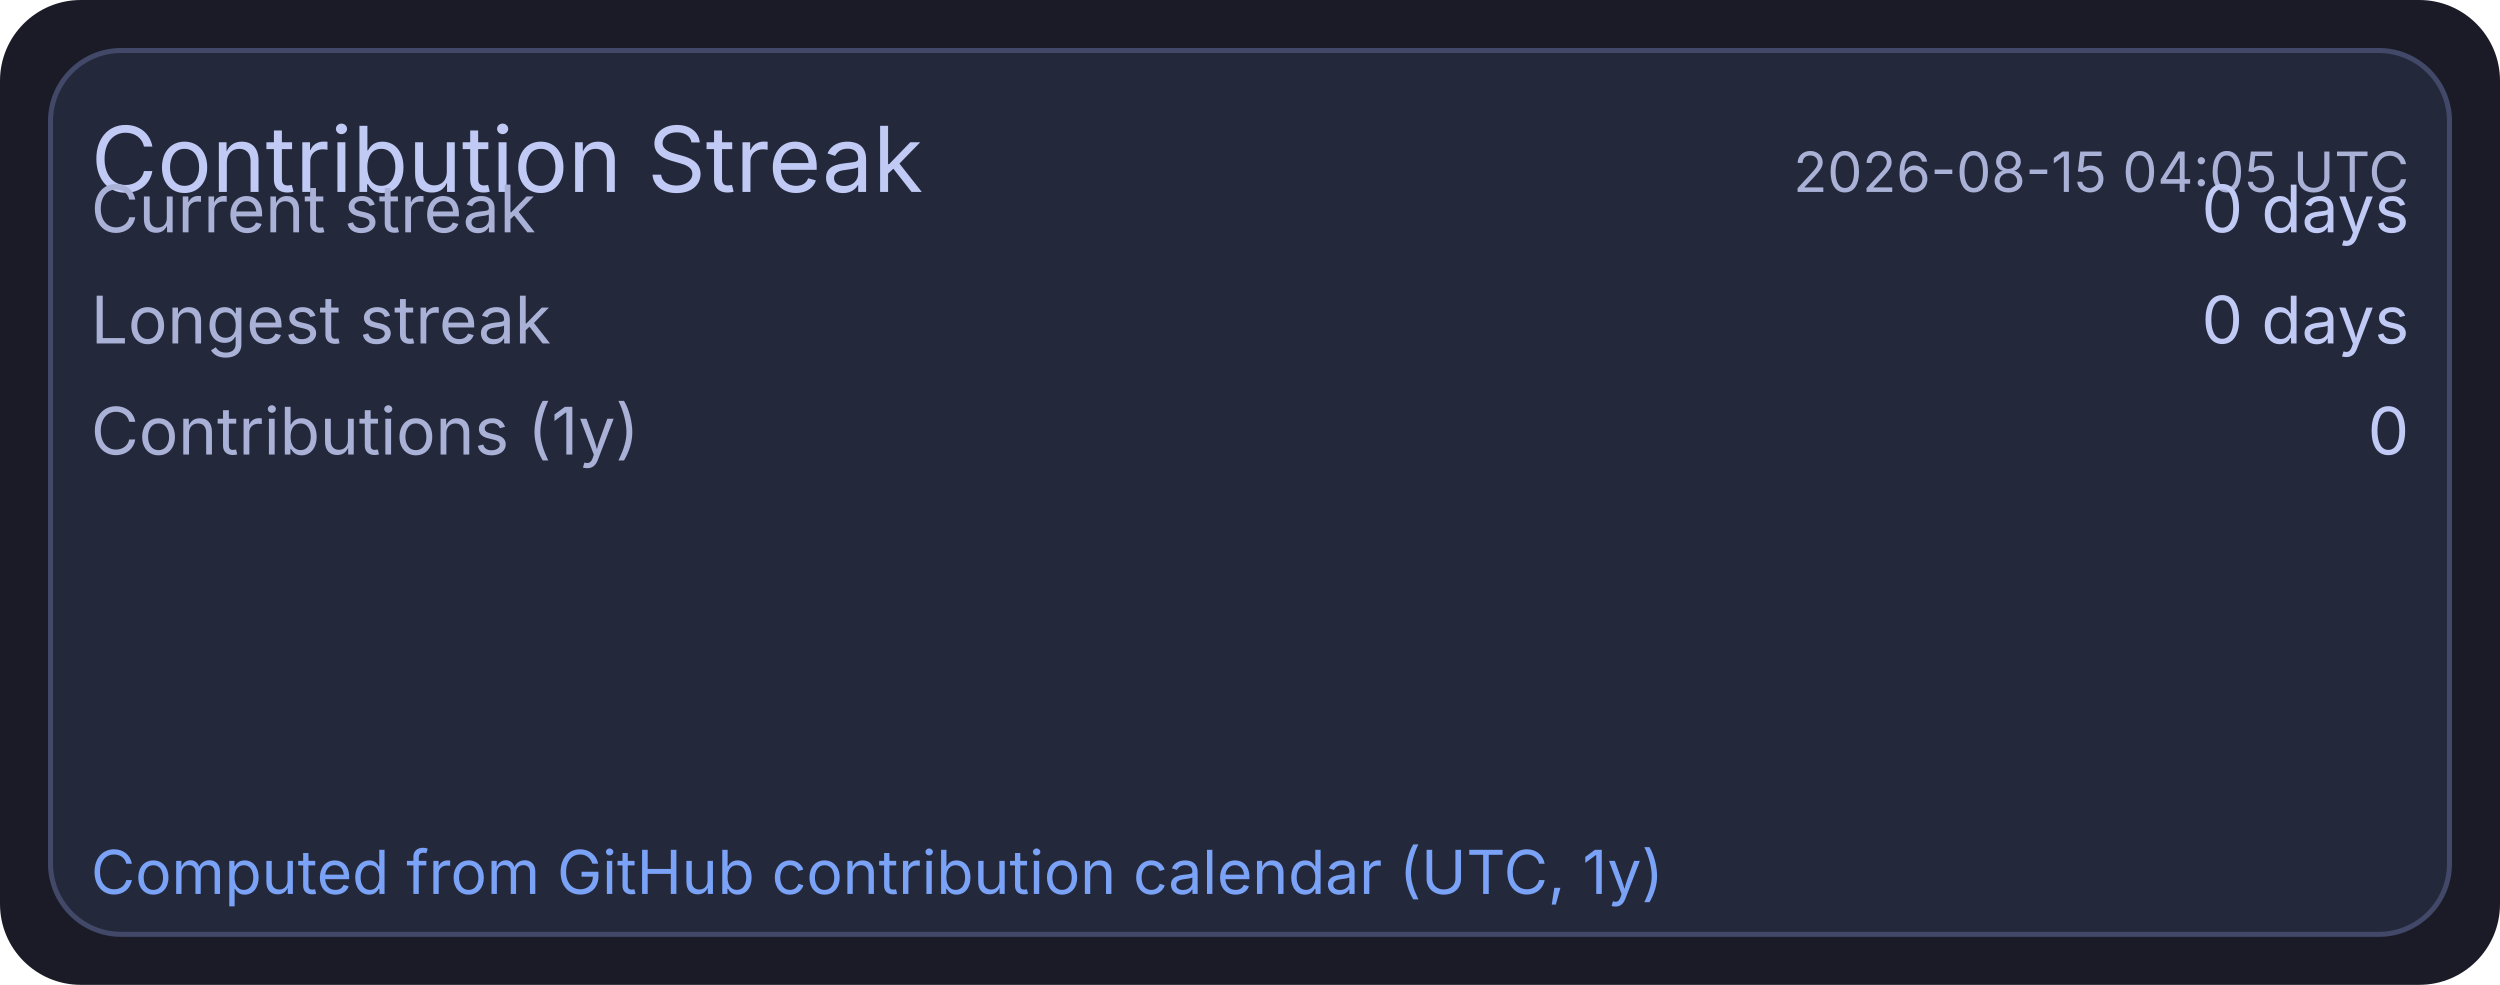
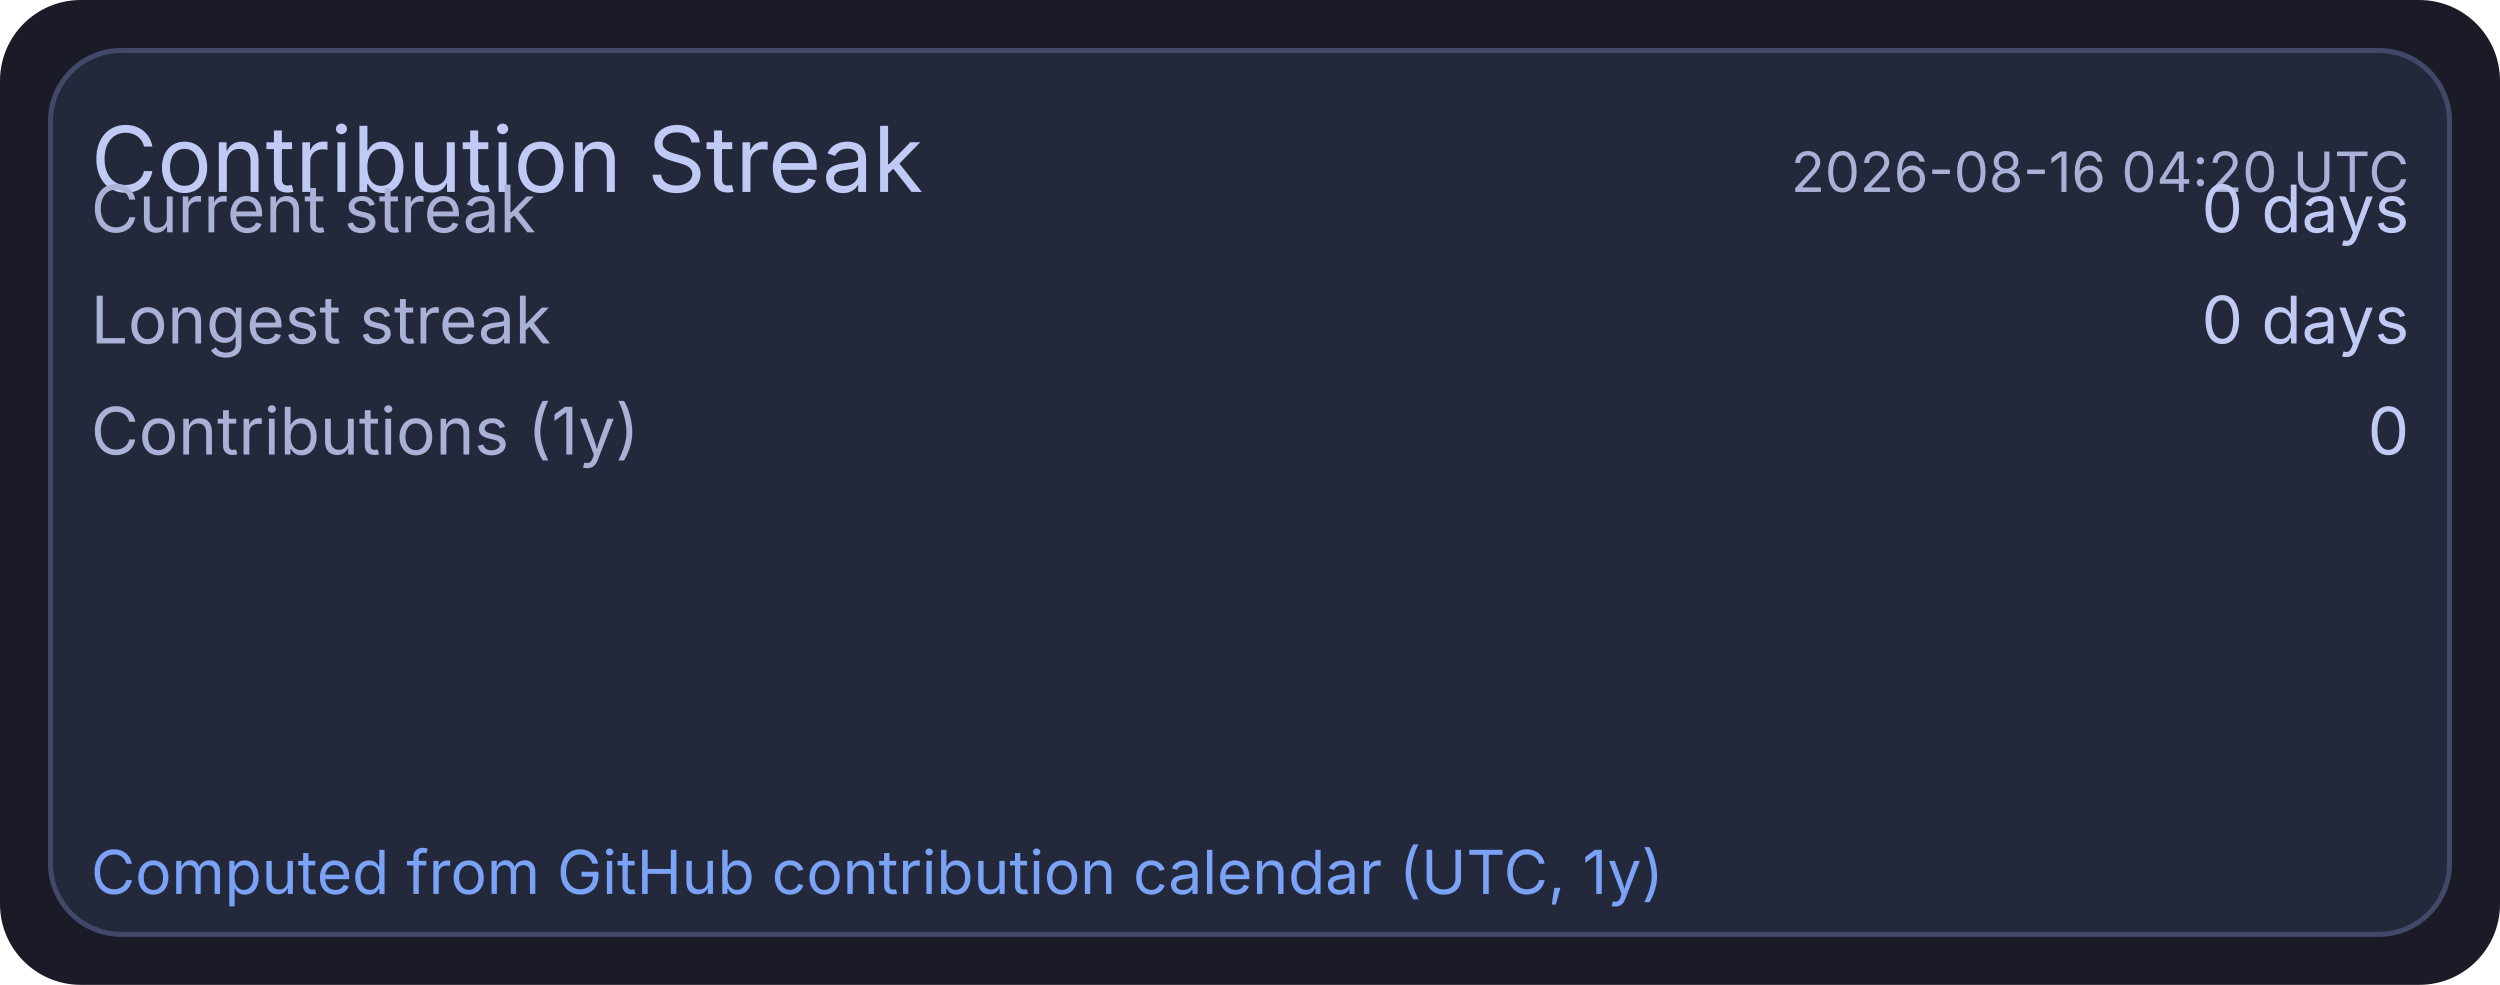
<svg xmlns="http://www.w3.org/2000/svg" width="495" height="195" viewBox="0 0 495 195">
  <rect x="0" y="0" width="495" height="195" rx="16" fill="#1a1b26" />
  <rect x="10" y="10" width="475" height="175" rx="14" fill="#24283b" stroke="#414868" stroke-width="1" />
  <text x="18" y="38" fill="#c0caf5" font-size="18" font-family="ui-sans-serif, system-ui, -apple-system, Segoe UI">Contribution Streak</text>
-   <text x="477" y="38" text-anchor="end" fill="#a9b1d6" font-size="11" font-family="ui-sans-serif, system-ui, -apple-system, Segoe UI">2026-08-15 04:05 UTC</text>
+   <text x="477" y="38" text-anchor="end" fill="#a9b1d6" font-size="11" font-family="ui-sans-serif, system-ui, -apple-system, Segoe UI">2026-08-16 04:20 UTC</text>
  <text x="18" y="46" fill="#a9b1d6" font-size="13" font-family="ui-sans-serif, system-ui, -apple-system, Segoe UI">Current streak</text>
  <text x="477" y="46" text-anchor="end" fill="#c0caf5" font-size="13" font-family="ui-sans-serif, system-ui, -apple-system, Segoe UI">0 days</text>
  <text x="18" y="68" fill="#a9b1d6" font-size="13" font-family="ui-sans-serif, system-ui, -apple-system, Segoe UI">Longest streak</text>
  <text x="477" y="68" text-anchor="end" fill="#c0caf5" font-size="13" font-family="ui-sans-serif, system-ui, -apple-system, Segoe UI">0 days</text>
  <text x="18" y="90" fill="#a9b1d6" font-size="13" font-family="ui-sans-serif, system-ui, -apple-system, Segoe UI">Contributions (1y)</text>
  <text x="477" y="90" text-anchor="end" fill="#c0caf5" font-size="13" font-family="ui-sans-serif, system-ui, -apple-system, Segoe UI">0</text>
  <text x="18" y="177" fill="#7aa2f7" font-size="12" font-family="ui-sans-serif, system-ui, -apple-system, Segoe UI">Computed from GitHub contribution calendar (UTC, 1y)</text>
</svg>
